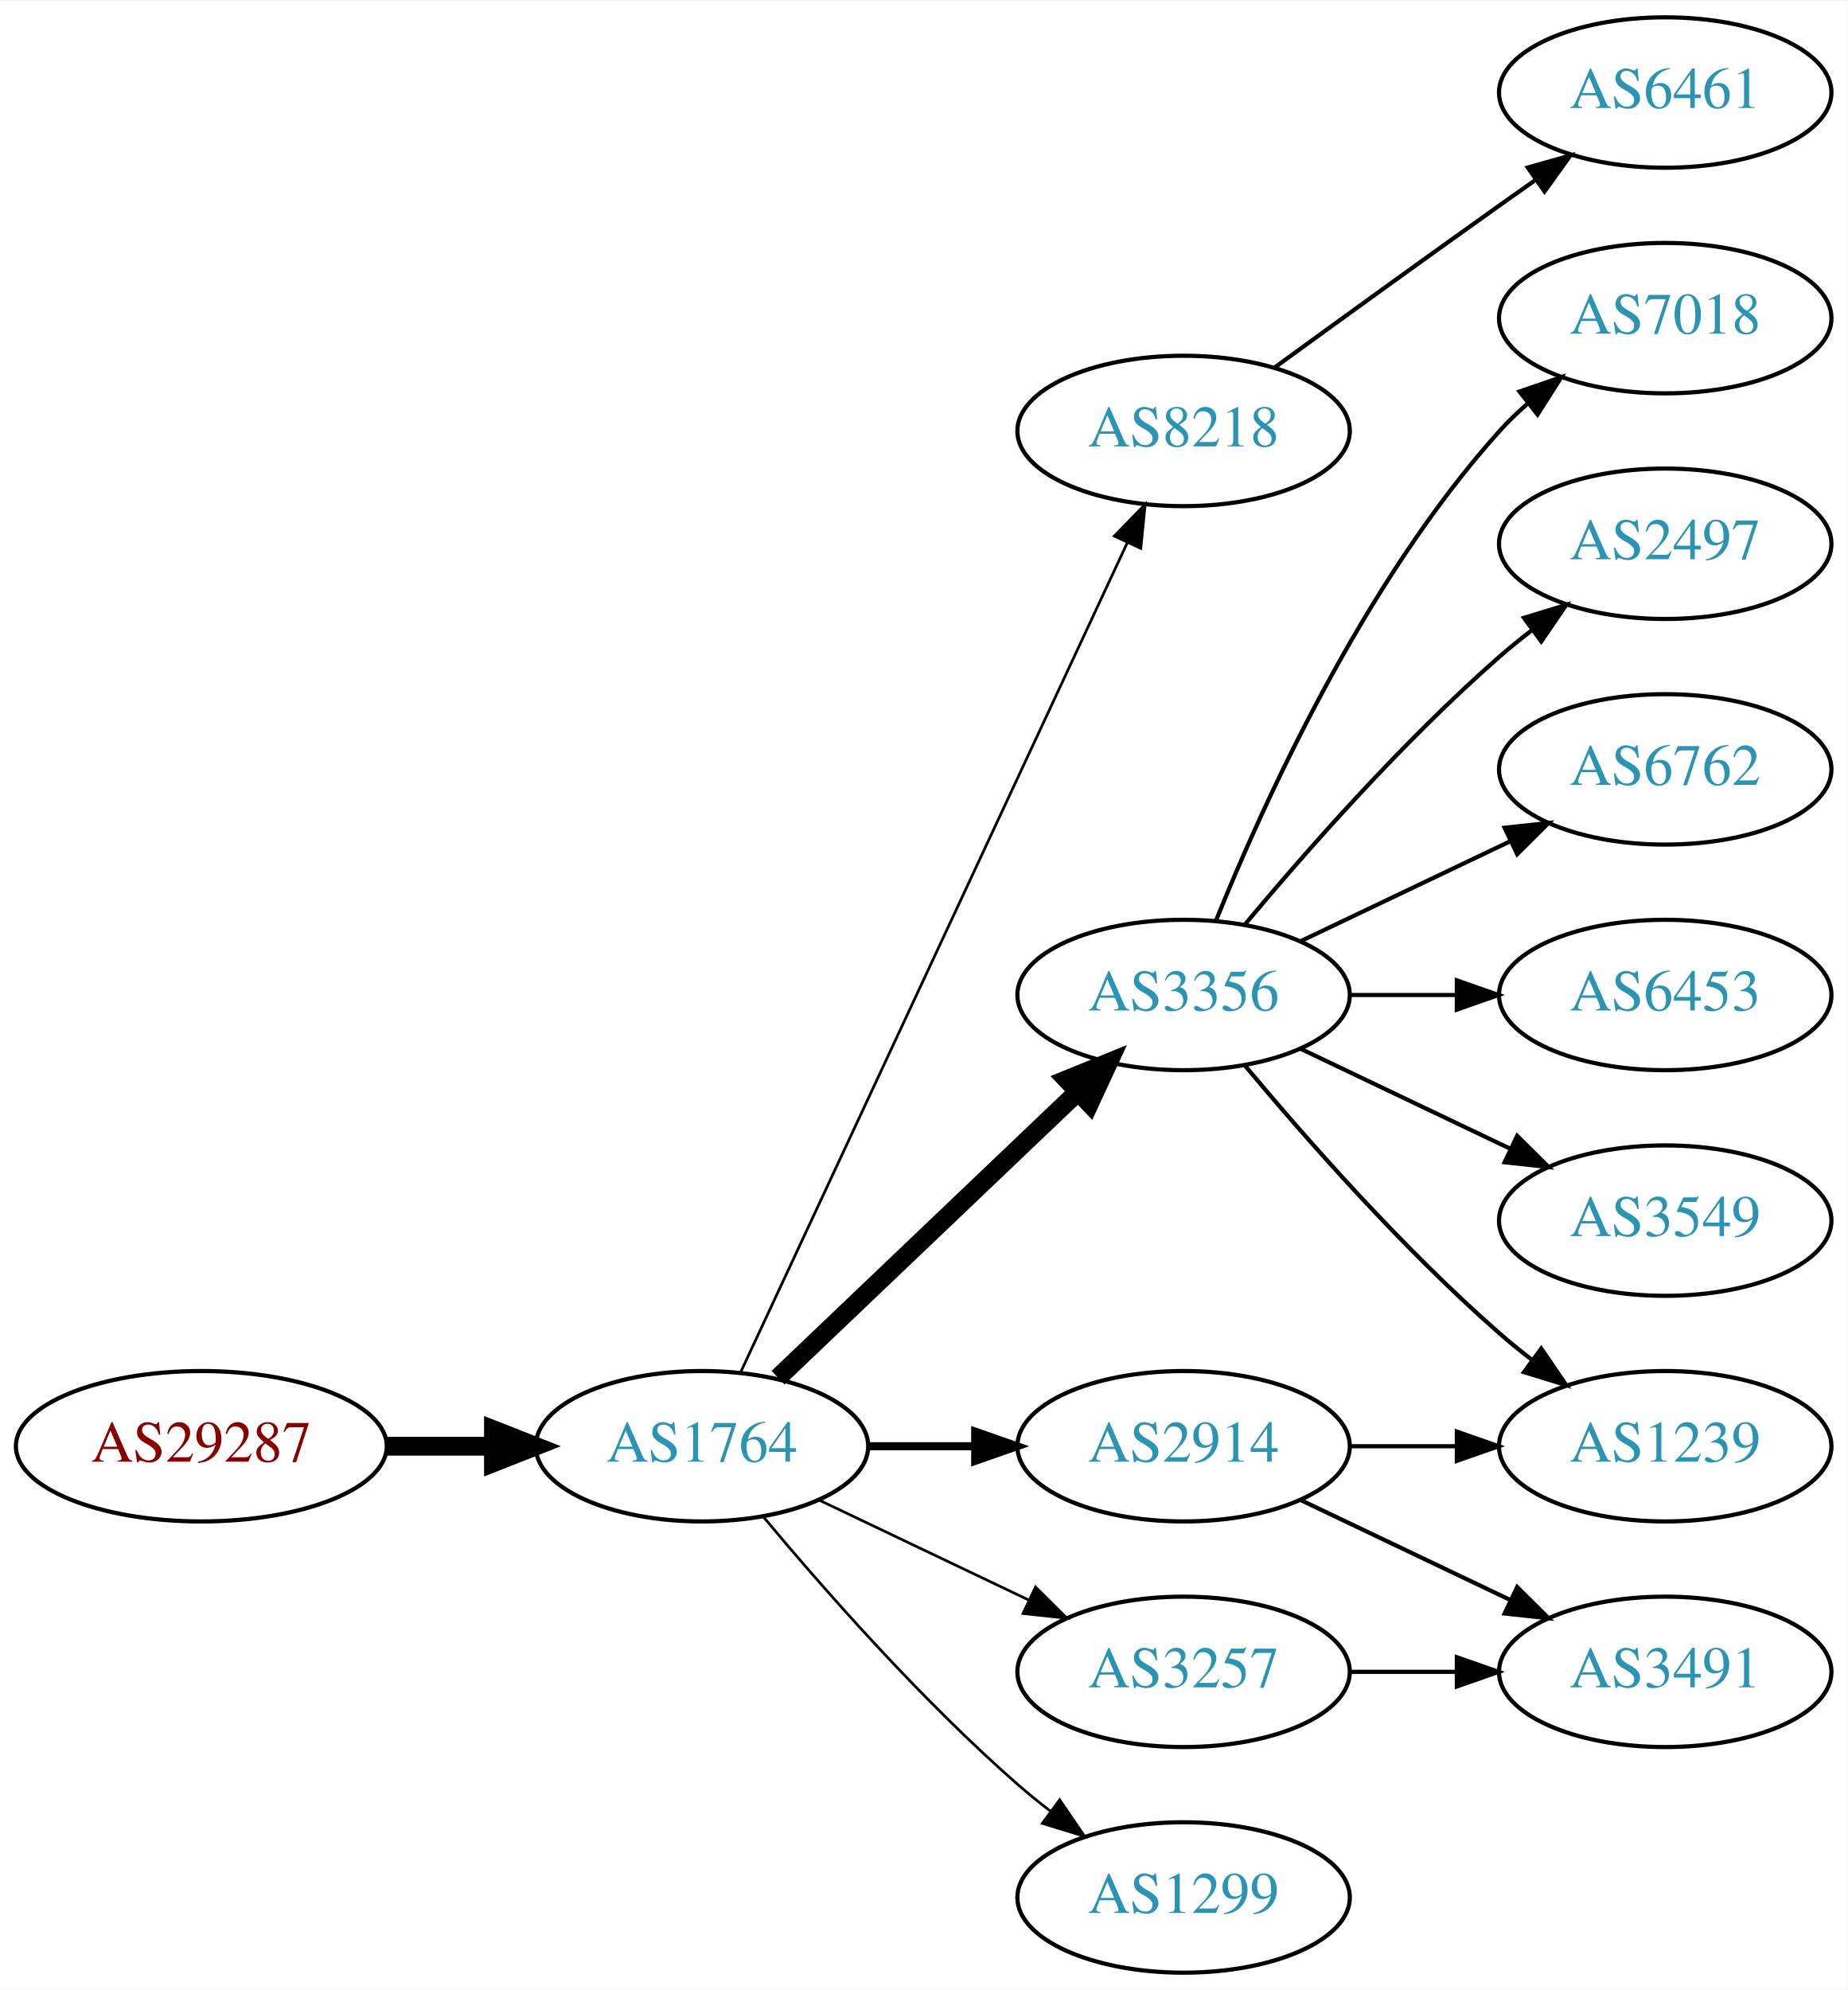
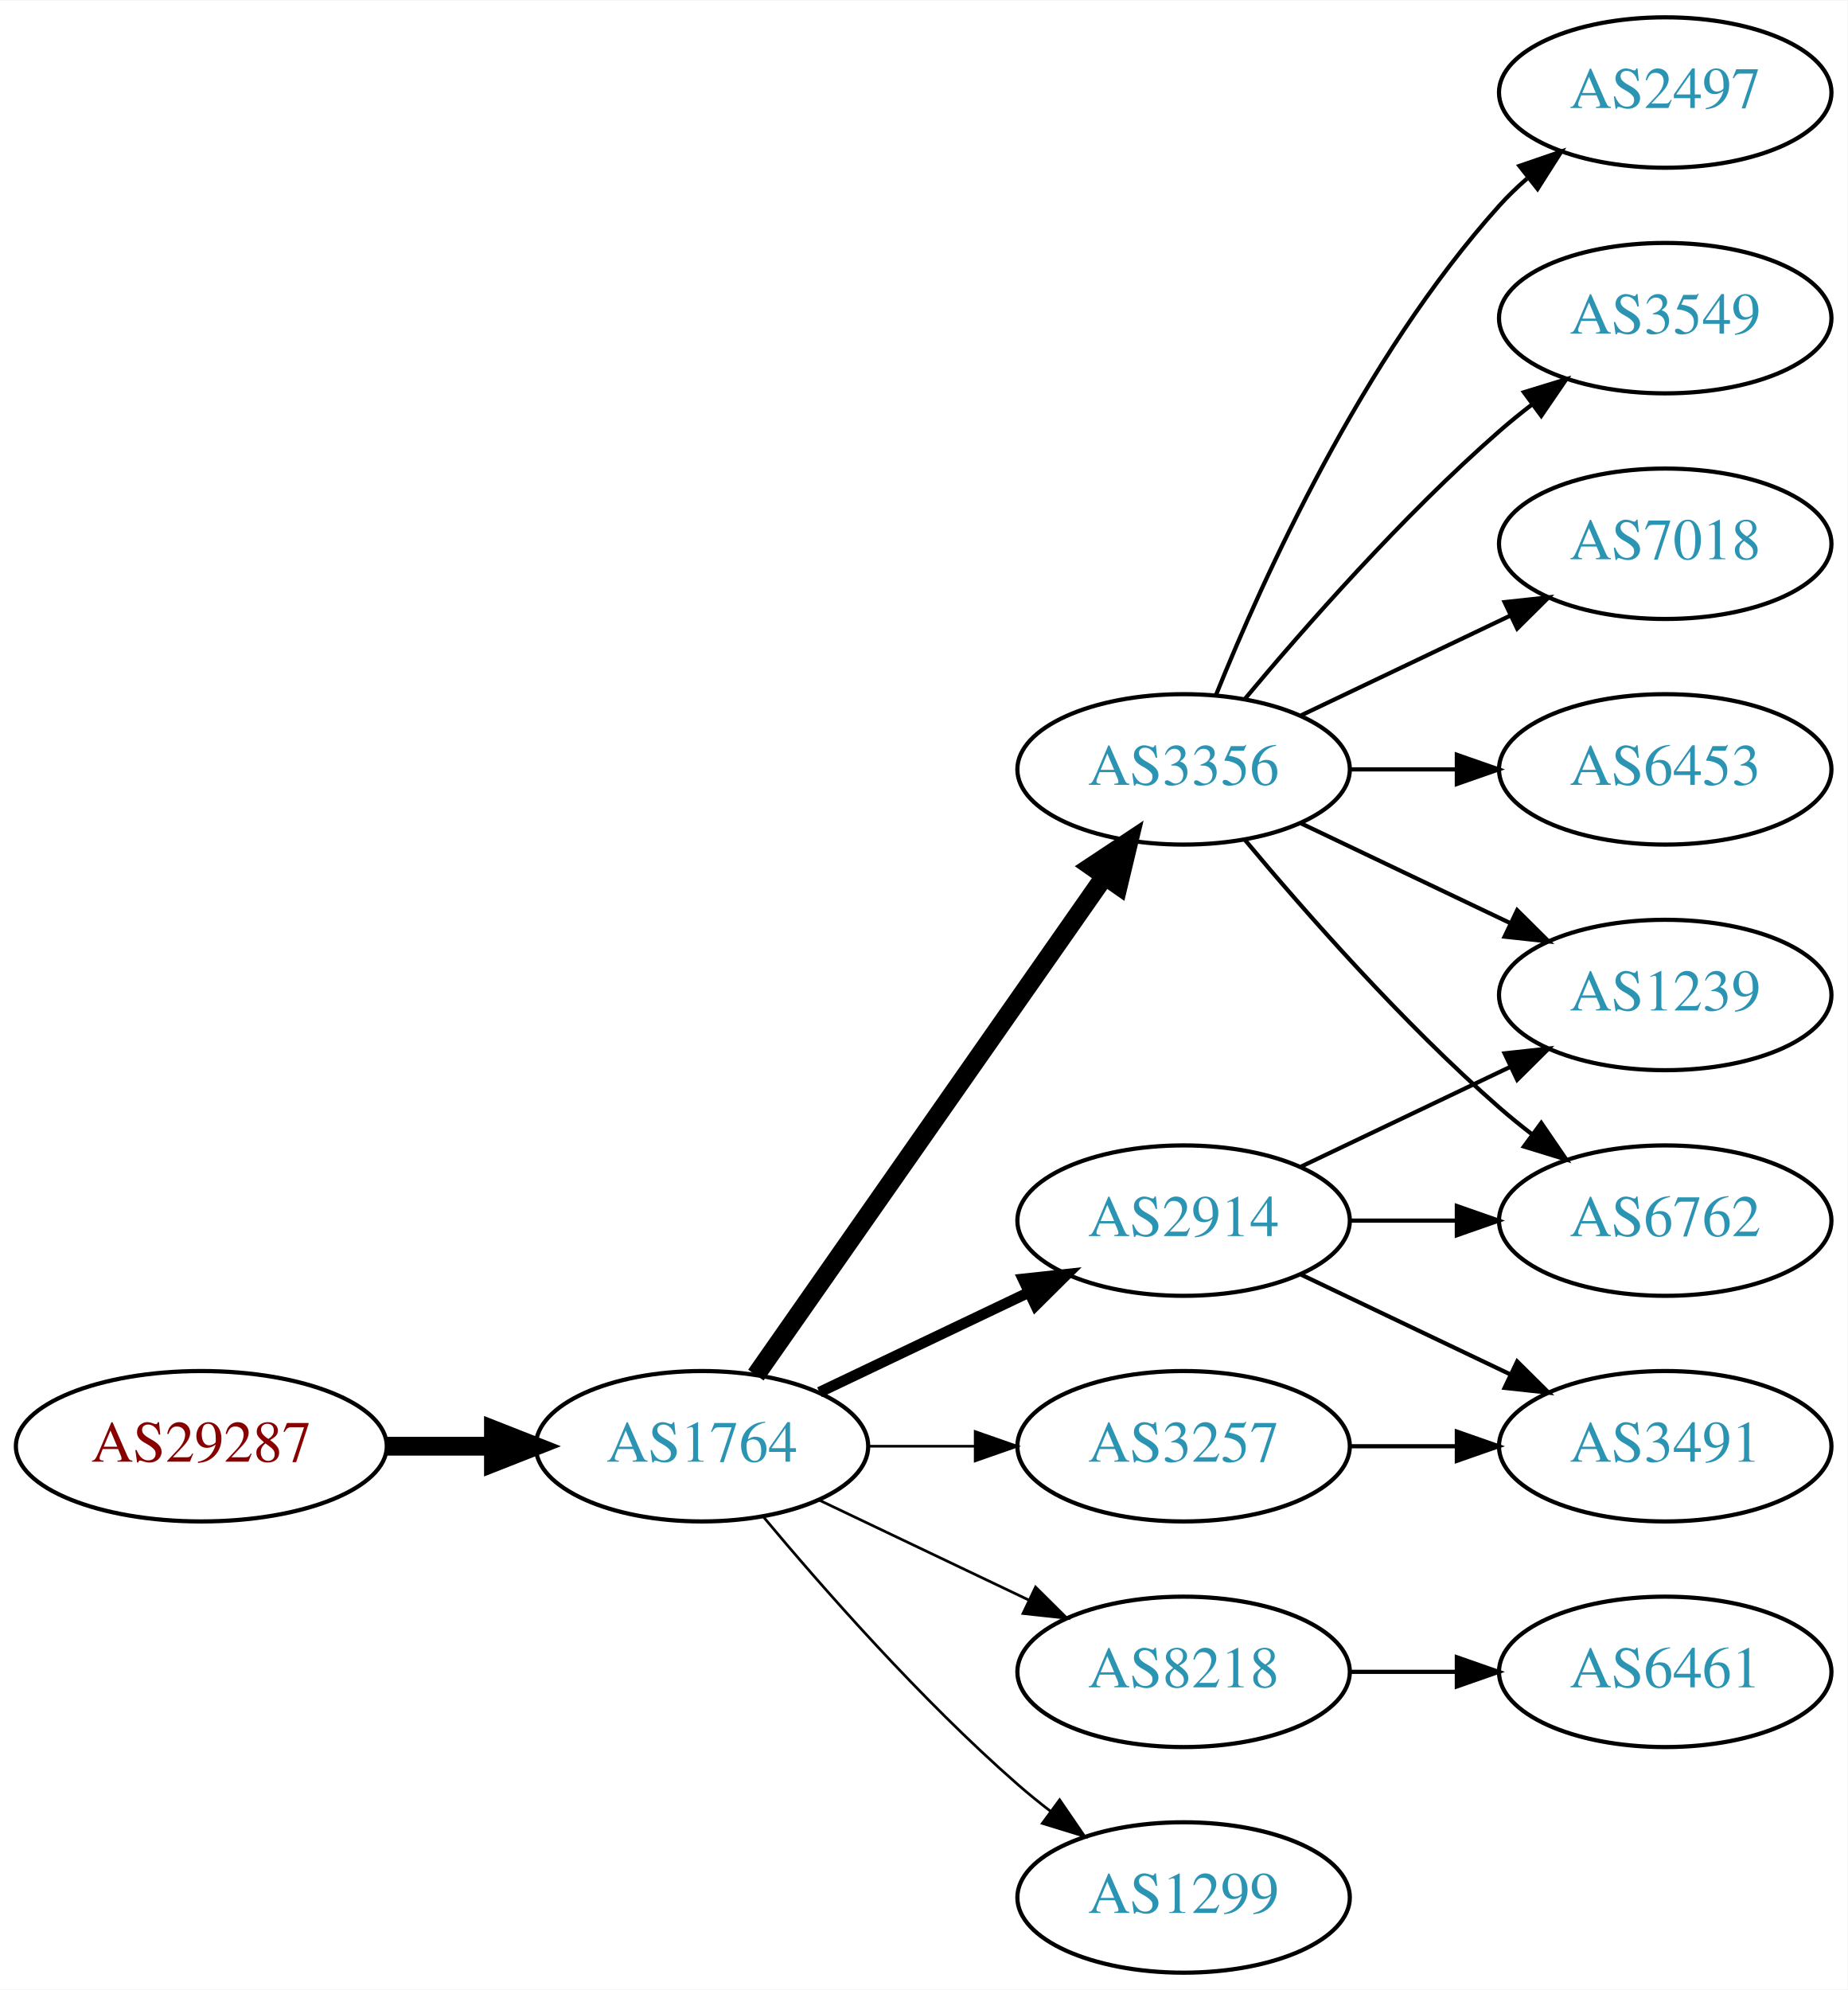
<svg xmlns="http://www.w3.org/2000/svg" xmlns:xlink="http://www.w3.org/1999/xlink" width="442pt" height="476pt" viewBox="0.00 0.00 442.27 476.00">
  <g id="graph0" class="graph" transform="scale(1 1) rotate(0) translate(4 472)">
    <polygon fill="white" stroke="none" points="-4,4 -4,-472 438.271,-472 438.271,4 -4,4" />
    <g id="node1" class="node">
      <g id="a_node1">
        <a xlink:href="/asn/29287" xlink:title="AS29287 ~ Wien Energie [AT]">
          <ellipse fill="#ffffff" stroke="black" cx="44.196" cy="-126" rx="44.393" ry="18" />
          <text text-anchor="middle" x="44.196" y="-122.3" font-family="Times,serif" font-size="14.00" fill="#880000">AS29287</text>
        </a>
      </g>
    </g>
    <g id="node2" class="node">
      <g id="a_node2">
        <a xlink:href="/asn/1764" xlink:title="AS1764 ~ NEXTLAYER-AS [AT]">
          <ellipse fill="#ffffff" stroke="black" cx="164.039" cy="-126" rx="39.794" ry="18" />
          <text text-anchor="middle" x="164.039" y="-122.3" font-family="Times,serif" font-size="14.00" fill="#2c94b3">AS1764</text>
        </a>
      </g>
    </g>
    <g id="edge1" class="edge">
      <path fill="none" stroke="black" stroke-width="4.5" d="M88.407,-126C96.72,-126 105.482,-126 113.965,-126" />
      <polygon fill="black" stroke="black" stroke-width="4.5" points="114.123,-129.938 124.123,-126 114.123,-122.063 114.123,-129.938" />
    </g>
    <g id="node3" class="node">
      <g id="a_node3">
-         <a xlink:href="/asn/8218" xlink:title="AS8218 ~ legacy Neotelecoms [FR]">
-           <ellipse fill="#ffffff" stroke="black" cx="279.332" cy="-369" rx="39.794" ry="18" />
-           <text text-anchor="middle" x="279.332" y="-365.3" font-family="Times,serif" font-size="14.00" fill="#2c94b3">AS8218</text>
+         <a xlink:href="/asn/3356" xlink:title="AS3356 ~ Level 3 Parent, LLC [US]">
+           <ellipse fill="#ffffff" stroke="black" cx="279.332" cy="-288" rx="39.794" ry="18" />
+           <text text-anchor="middle" x="279.332" y="-284.3" font-family="Times,serif" font-size="14.00" fill="#2c94b3">AS3356</text>
        </a>
      </g>
    </g>
    <g id="edge2" class="edge">
-       <path fill="none" stroke="black" stroke-width="0.643" d="M173.369,-143.868C193.059,-186.101 242.559,-292.272 265.849,-342.227" />
-       <polygon fill="black" stroke="black" stroke-width="0.643" points="262.744,-343.849 270.141,-351.433 269.088,-340.891 262.744,-343.849" />
+       <path fill="none" stroke="black" stroke-width="4.5" d="M176.949,-143.031C196.871,-171.517 237.06,-228.985 260.41,-262.374" />
+       <polygon fill="black" stroke="black" stroke-width="4.5" points="257.282,-264.772 266.24,-270.71 263.736,-260.258 257.282,-264.772" />
    </g>
    <g id="node4" class="node">
      <g id="a_node4">
-         <a xlink:href="/asn/3356" xlink:title="AS3356 ~ Level 3 Parent, LLC [US]">
-           <ellipse fill="#ffffff" stroke="black" cx="279.332" cy="-234" rx="39.794" ry="18" />
-           <text text-anchor="middle" x="279.332" y="-230.3" font-family="Times,serif" font-size="14.00" fill="#2c94b3">AS3356</text>
+         <a xlink:href="/asn/2914" xlink:title="AS2914 ~ NTT America, Inc. [US]">
+           <ellipse fill="#ffffff" stroke="black" cx="279.332" cy="-180" rx="39.794" ry="18" />
+           <text text-anchor="middle" x="279.332" y="-176.3" font-family="Times,serif" font-size="14.00" fill="#2c94b3">AS2914</text>
        </a>
      </g>
    </g>
    <g id="edge3" class="edge">
-       <path fill="none" stroke="black" stroke-width="4.5" d="M182.245,-142.403C201.321,-160.587 232.241,-190.063 253.838,-210.651" />
-       <polygon fill="black" stroke="black" stroke-width="4.5" points="251.379,-213.747 261.334,-217.797 256.813,-208.047 251.379,-213.747" />
+       <path fill="none" stroke="black" stroke-width="2.571" d="M192.175,-138.934C207.169,-146.081 225.99,-155.052 242.213,-162.785" />
+       <polygon fill="black" stroke="black" stroke-width="2.571" points="240.884,-166.028 251.417,-167.171 243.895,-159.709 240.884,-166.028" />
    </g>
    <g id="node5" class="node">
      <g id="a_node5">
        <a xlink:href="/asn/3257" xlink:title="AS3257 ~ GTT [DE]">
-           <ellipse fill="#ffffff" stroke="black" cx="279.332" cy="-72" rx="39.794" ry="18" />
-           <text text-anchor="middle" x="279.332" y="-68.3" font-family="Times,serif" font-size="14.00" fill="#2c94b3">AS3257</text>
+           <ellipse fill="#ffffff" stroke="black" cx="279.332" cy="-126" rx="39.794" ry="18" />
+           <text text-anchor="middle" x="279.332" y="-122.3" font-family="Times,serif" font-size="14.00" fill="#2c94b3">AS3257</text>
        </a>
      </g>
    </g>
    <g id="edge4" class="edge">
-       <path fill="none" stroke="black" stroke-width="0.643" d="M192.175,-113.066C207.169,-105.919 225.99,-96.948 242.213,-89.215" />
-       <polygon fill="black" stroke="black" stroke-width="0.643" points="243.895,-92.291 251.417,-84.829 240.884,-85.972 243.895,-92.291" />
+       <path fill="none" stroke="black" stroke-width="0.643" d="M203.711,-126C211.914,-126 220.678,-126 229.21,-126" />
+       <polygon fill="black" stroke="black" stroke-width="0.643" points="229.449,-129.5 239.449,-126 229.449,-122.5 229.449,-129.5" />
    </g>
    <g id="node6" class="node">
      <g id="a_node6">
-         <a xlink:href="/asn/2914" xlink:title="AS2914 ~ NTT America, Inc. [US]">
-           <ellipse fill="#ffffff" stroke="black" cx="279.332" cy="-126" rx="39.794" ry="18" />
-           <text text-anchor="middle" x="279.332" y="-122.3" font-family="Times,serif" font-size="14.00" fill="#2c94b3">AS2914</text>
+         <a xlink:href="/asn/8218" xlink:title="AS8218 ~ legacy Neotelecoms [FR]">
+           <ellipse fill="#ffffff" stroke="black" cx="279.332" cy="-72" rx="39.794" ry="18" />
+           <text text-anchor="middle" x="279.332" y="-68.3" font-family="Times,serif" font-size="14.00" fill="#2c94b3">AS8218</text>
        </a>
      </g>
    </g>
    <g id="edge5" class="edge">
-       <path fill="none" stroke="black" stroke-width="1.929" d="M203.711,-126C211.914,-126 220.678,-126 229.21,-126" />
-       <polygon fill="black" stroke="black" stroke-width="1.929" points="229.449,-129.5 239.449,-126 229.449,-122.5 229.449,-129.5" />
+       <path fill="none" stroke="black" stroke-width="0.643" d="M192.175,-113.066C207.169,-105.919 225.99,-96.948 242.213,-89.215" />
+       <polygon fill="black" stroke="black" stroke-width="0.643" points="243.895,-92.291 251.417,-84.829 240.884,-85.972 243.895,-92.291" />
    </g>
    <g id="node7" class="node">
      <g id="a_node7">
        <a xlink:href="/asn/1299" xlink:title="AS1299 ~ Telia Carrier [EU]">
          <ellipse fill="#ffffff" stroke="black" cx="279.332" cy="-18" rx="39.794" ry="18" />
          <text text-anchor="middle" x="279.332" y="-14.3" font-family="Times,serif" font-size="14.00" fill="#2c94b3">AS1299</text>
        </a>
      </g>
    </g>
    <g id="edge6" class="edge">
      <path fill="none" stroke="black" stroke-width="0.643" d="M178.669,-109.183C192.951,-92.071 216.498,-65.255 239.685,-45 242.151,-42.846 244.789,-40.706 247.487,-38.628" />
      <polygon fill="black" stroke="black" stroke-width="0.643" points="249.66,-41.375 255.641,-32.63 245.512,-35.736 249.66,-41.375" />
    </g>
    <g id="node8" class="node">
      <g id="a_node8">
-         <a xlink:href="/asn/6461" xlink:title="AS6461 ~ Zayo Bandwidth [US]">
+         <a xlink:href="/asn/2497" xlink:title="AS2497 ~ Internet Initiative Japan Inc. [JP]">
          <ellipse fill="#ffffff" stroke="black" cx="394.625" cy="-450" rx="39.794" ry="18" />
-           <text text-anchor="middle" x="394.625" y="-446.3" font-family="Times,serif" font-size="14.00" fill="#2c94b3">AS6461</text>
+           <text text-anchor="middle" x="394.625" y="-446.3" font-family="Times,serif" font-size="14.00" fill="#2c94b3">AS2497</text>
        </a>
      </g>
    </g>
    <g id="edge7" class="edge">
-       <path fill="none" stroke="black" d="M301.18,-384.222C316.114,-395.091 336.727,-410.025 354.978,-423 357.799,-425.005 360.742,-427.085 363.69,-429.159" />
-       <polygon fill="black" stroke="black" points="361.717,-432.05 371.914,-434.926 365.736,-426.319 361.717,-432.05" />
+       <path fill="none" stroke="black" d="M287.079,-305.787C298.13,-333.243 322.184,-386.578 354.978,-423 356.98,-425.224 359.199,-427.363 361.532,-429.397" />
+       <polygon fill="black" stroke="black" points="359.73,-432.433 369.751,-435.873 364.062,-426.935 359.73,-432.433" />
    </g>
    <g id="node9" class="node">
      <g id="a_node9">
-         <a xlink:href="/asn/7018" xlink:title="AS7018 ~ AT&amp;T Services, Inc. [US]">
+         <a xlink:href="/asn/3549" xlink:title="AS3549 ~ Level 3 Parent, LLC [US]">
          <ellipse fill="#ffffff" stroke="black" cx="394.625" cy="-396" rx="39.794" ry="18" />
-           <text text-anchor="middle" x="394.625" y="-392.3" font-family="Times,serif" font-size="14.00" fill="#2c94b3">AS7018</text>
+           <text text-anchor="middle" x="394.625" y="-392.3" font-family="Times,serif" font-size="14.00" fill="#2c94b3">AS3549</text>
        </a>
      </g>
    </g>
    <g id="edge8" class="edge">
-       <path fill="none" stroke="black" d="M287.079,-251.787C298.13,-279.243 322.184,-332.578 354.978,-369 356.98,-371.224 359.199,-373.363 361.532,-375.397" />
-       <polygon fill="black" stroke="black" points="359.73,-378.433 369.751,-381.873 364.062,-372.935 359.73,-378.433" />
+       <path fill="none" stroke="black" d="M293.962,-304.817C308.244,-321.929 331.791,-348.745 354.978,-369 357.444,-371.154 360.082,-373.294 362.78,-375.372" />
+       <polygon fill="black" stroke="black" points="360.805,-378.264 370.934,-381.37 364.953,-372.625 360.805,-378.264" />
    </g>
    <g id="node10" class="node">
      <g id="a_node10">
-         <a xlink:href="/asn/2497" xlink:title="AS2497 ~ Internet Initiative Japan Inc. [JP]">
-           <ellipse fill="#ffffff" stroke="black" cx="394.625" cy="-342" rx="39.794" ry="18" />
-           <text text-anchor="middle" x="394.625" y="-338.3" font-family="Times,serif" font-size="14.00" fill="#2c94b3">AS2497</text>
+         <a xlink:href="/asn/1239" xlink:title="AS1239 ~ Sprint [US]">
+           <ellipse fill="#ffffff" stroke="black" cx="394.625" cy="-234" rx="39.794" ry="18" />
+           <text text-anchor="middle" x="394.625" y="-230.3" font-family="Times,serif" font-size="14.00" fill="#2c94b3">AS1239</text>
        </a>
      </g>
    </g>
    <g id="edge9" class="edge">
-       <path fill="none" stroke="black" d="M293.962,-250.817C308.244,-267.929 331.791,-294.745 354.978,-315 357.444,-317.154 360.082,-319.294 362.78,-321.372" />
-       <polygon fill="black" stroke="black" points="360.805,-324.264 370.934,-327.37 364.953,-318.625 360.805,-324.264" />
+       <path fill="none" stroke="black" d="M307.468,-275.066C322.462,-267.919 341.283,-258.948 357.506,-251.215" />
+       <polygon fill="black" stroke="black" points="359.188,-254.291 366.71,-246.829 356.177,-247.972 359.188,-254.291" />
    </g>
    <g id="node11" class="node">
      <g id="a_node11">
-         <a xlink:href="/asn/6762" xlink:title="AS6762 ~ TELECOM ITALIA SPARKLE S.p.A. [IT]">
-           <ellipse fill="#ffffff" stroke="black" cx="394.625" cy="-288" rx="39.794" ry="18" />
-           <text text-anchor="middle" x="394.625" y="-284.3" font-family="Times,serif" font-size="14.00" fill="#2c94b3">AS6762</text>
+         <a xlink:href="/asn/7018" xlink:title="AS7018 ~ AT&amp;T Services, Inc. [US]">
+           <ellipse fill="#ffffff" stroke="black" cx="394.625" cy="-342" rx="39.794" ry="18" />
+           <text text-anchor="middle" x="394.625" y="-338.3" font-family="Times,serif" font-size="14.00" fill="#2c94b3">AS7018</text>
        </a>
      </g>
    </g>
    <g id="edge10" class="edge">
-       <path fill="none" stroke="black" d="M307.468,-246.934C322.462,-254.081 341.283,-263.052 357.506,-270.785" />
-       <polygon fill="black" stroke="black" points="356.177,-274.028 366.71,-275.171 359.188,-267.709 356.177,-274.028" />
+       <path fill="none" stroke="black" d="M307.468,-300.934C322.462,-308.081 341.283,-317.052 357.506,-324.785" />
+       <polygon fill="black" stroke="black" points="356.177,-328.028 366.71,-329.171 359.188,-321.709 356.177,-328.028" />
    </g>
    <g id="node12" class="node">
      <g id="a_node12">
        <a xlink:href="/asn/6453" xlink:title="AS6453 ~ TATA COMMUNICATIONS (AMERICA) INC [US]">
-           <ellipse fill="#ffffff" stroke="black" cx="394.625" cy="-234" rx="39.794" ry="18" />
-           <text text-anchor="middle" x="394.625" y="-230.3" font-family="Times,serif" font-size="14.00" fill="#2c94b3">AS6453</text>
+           <ellipse fill="#ffffff" stroke="black" cx="394.625" cy="-288" rx="39.794" ry="18" />
+           <text text-anchor="middle" x="394.625" y="-284.3" font-family="Times,serif" font-size="14.00" fill="#2c94b3">AS6453</text>
        </a>
      </g>
    </g>
    <g id="edge11" class="edge">
-       <path fill="none" stroke="black" d="M319.004,-234C327.207,-234 335.971,-234 344.503,-234" />
-       <polygon fill="black" stroke="black" points="344.742,-237.5 354.742,-234 344.742,-230.5 344.742,-237.5" />
+       <path fill="none" stroke="black" d="M319.004,-288C327.207,-288 335.971,-288 344.503,-288" />
+       <polygon fill="black" stroke="black" points="344.742,-291.5 354.742,-288 344.742,-284.5 344.742,-291.5" />
    </g>
    <g id="node13" class="node">
      <g id="a_node13">
-         <a xlink:href="/asn/3549" xlink:title="AS3549 ~ Level 3 Parent, LLC [US]">
+         <a xlink:href="/asn/6762" xlink:title="AS6762 ~ TELECOM ITALIA SPARKLE S.p.A. [IT]">
          <ellipse fill="#ffffff" stroke="black" cx="394.625" cy="-180" rx="39.794" ry="18" />
-           <text text-anchor="middle" x="394.625" y="-176.3" font-family="Times,serif" font-size="14.00" fill="#2c94b3">AS3549</text>
+           <text text-anchor="middle" x="394.625" y="-176.3" font-family="Times,serif" font-size="14.00" fill="#2c94b3">AS6762</text>
        </a>
      </g>
    </g>
    <g id="edge12" class="edge">
-       <path fill="none" stroke="black" d="M307.468,-221.066C322.462,-213.919 341.283,-204.948 357.506,-197.215" />
-       <polygon fill="black" stroke="black" points="359.188,-200.291 366.71,-192.829 356.177,-193.972 359.188,-200.291" />
+       <path fill="none" stroke="black" d="M293.962,-271.183C308.244,-254.071 331.791,-227.255 354.978,-207 357.444,-204.846 360.082,-202.706 362.78,-200.628" />
+       <polygon fill="black" stroke="black" points="364.953,-203.375 370.934,-194.63 360.805,-197.736 364.953,-203.375" />
+     </g>
+     <g id="edge14" class="edge">
+       <path fill="none" stroke="black" d="M307.468,-192.934C322.462,-200.081 341.283,-209.052 357.506,-216.785" />
+       <polygon fill="black" stroke="black" points="356.177,-220.028 366.71,-221.171 359.188,-213.709 356.177,-220.028" />
+     </g>
+     <g id="edge13" class="edge">
+       <path fill="none" stroke="black" d="M319.004,-180C327.207,-180 335.971,-180 344.503,-180" />
+       <polygon fill="black" stroke="black" points="344.742,-183.5 354.742,-180 344.742,-176.5 344.742,-183.5" />
    </g>
    <g id="node14" class="node">
      <g id="a_node14">
-         <a xlink:href="/asn/1239" xlink:title="AS1239 ~ Sprint [US]">
+         <a xlink:href="/asn/3491" xlink:title="AS3491 ~ PCCW Global, Inc. [US]">
          <ellipse fill="#ffffff" stroke="black" cx="394.625" cy="-126" rx="39.794" ry="18" />
-           <text text-anchor="middle" x="394.625" y="-122.3" font-family="Times,serif" font-size="14.00" fill="#2c94b3">AS1239</text>
+           <text text-anchor="middle" x="394.625" y="-122.3" font-family="Times,serif" font-size="14.00" fill="#2c94b3">AS3491</text>
        </a>
      </g>
    </g>
-     <g id="edge13" class="edge">
-       <path fill="none" stroke="black" d="M293.962,-217.183C308.244,-200.071 331.791,-173.255 354.978,-153 357.444,-150.846 360.082,-148.706 362.78,-146.628" />
-       <polygon fill="black" stroke="black" points="364.953,-149.375 370.934,-140.63 360.805,-143.736 364.953,-149.375" />
-     </g>
-     <g id="node15" class="node">
-       <g id="a_node15">
-         <a xlink:href="/asn/3491" xlink:title="AS3491 ~ PCCW Global, Inc. [US]">
-           <ellipse fill="#ffffff" stroke="black" cx="394.625" cy="-72" rx="39.794" ry="18" />
-           <text text-anchor="middle" x="394.625" y="-68.3" font-family="Times,serif" font-size="14.00" fill="#2c94b3">AS3491</text>
-         </a>
-       </g>
-     </g>
-     <g id="edge14" class="edge">
-       <path fill="none" stroke="black" d="M319.004,-72C327.207,-72 335.971,-72 344.503,-72" />
-       <polygon fill="black" stroke="black" points="344.742,-75.5 354.742,-72 344.742,-68.5 344.742,-75.5" />
+     <g id="edge15" class="edge">
+       <path fill="none" stroke="black" d="M307.468,-167.066C322.462,-159.919 341.283,-150.948 357.506,-143.215" />
+       <polygon fill="black" stroke="black" points="359.188,-146.291 366.71,-138.829 356.177,-139.972 359.188,-146.291" />
    </g>
    <g id="edge16" class="edge">
      <path fill="none" stroke="black" d="M319.004,-126C327.207,-126 335.971,-126 344.503,-126" />
      <polygon fill="black" stroke="black" points="344.742,-129.5 354.742,-126 344.742,-122.5 344.742,-129.5" />
    </g>
-     <g id="edge15" class="edge">
-       <path fill="none" stroke="black" d="M307.468,-113.066C322.462,-105.919 341.283,-96.948 357.506,-89.215" />
-       <polygon fill="black" stroke="black" points="359.188,-92.291 366.71,-84.829 356.177,-85.972 359.188,-92.291" />
+     <g id="node15" class="node">
+       <g id="a_node15">
+         <a xlink:href="/asn/6461" xlink:title="AS6461 ~ Zayo Bandwidth [US]">
+           <ellipse fill="#ffffff" stroke="black" cx="394.625" cy="-72" rx="39.794" ry="18" />
+           <text text-anchor="middle" x="394.625" y="-68.3" font-family="Times,serif" font-size="14.00" fill="#2c94b3">AS6461</text>
+         </a>
+       </g>
+     </g>
+     <g id="edge17" class="edge">
+       <path fill="none" stroke="black" d="M319.004,-72C327.207,-72 335.971,-72 344.503,-72" />
+       <polygon fill="black" stroke="black" points="344.742,-75.5 354.742,-72 344.742,-68.5 344.742,-75.5" />
    </g>
  </g>
</svg>
